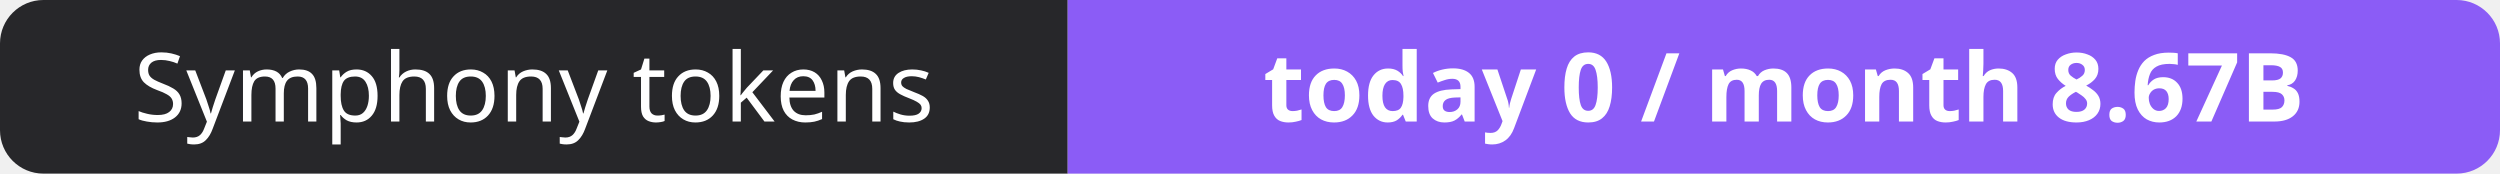
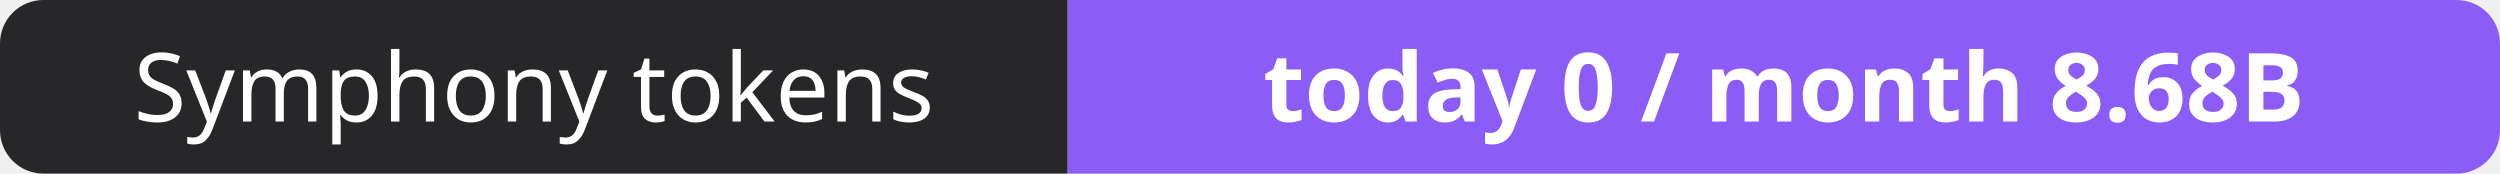
- <svg xmlns="http://www.w3.org/2000/svg" width="288" height="20" role="img" aria-label="Symphony tokens: today 0 / month 8.67B">
+ <svg xmlns="http://www.w3.org/2000/svg" width="288" height="20" role="img" aria-label="Symphony tokens: today 0 / month 8.68B">
  <clipPath id="r">
    <rect width="288" height="20" rx="5" fill="#fff" />
  </clipPath>
  <g clip-path="url(#r)">
    <rect width="123" height="20" fill="#27272a" />
    <rect x="123" width="165" height="20" fill="#8b5cf6" />
  </g>
  <g fill="#fff" text-anchor="middle" font-family="Verdana,Geneva,sans-serif" font-size="11">
    <text x="61.5" y="14">Symphony tokens</text>
-     <text x="205.5" y="14" font-weight="700">today 0 / month 8.67B</text>
+     <text x="205.5" y="14" font-weight="700">today 0 / month 8.68B</text>
  </g>
</svg>
